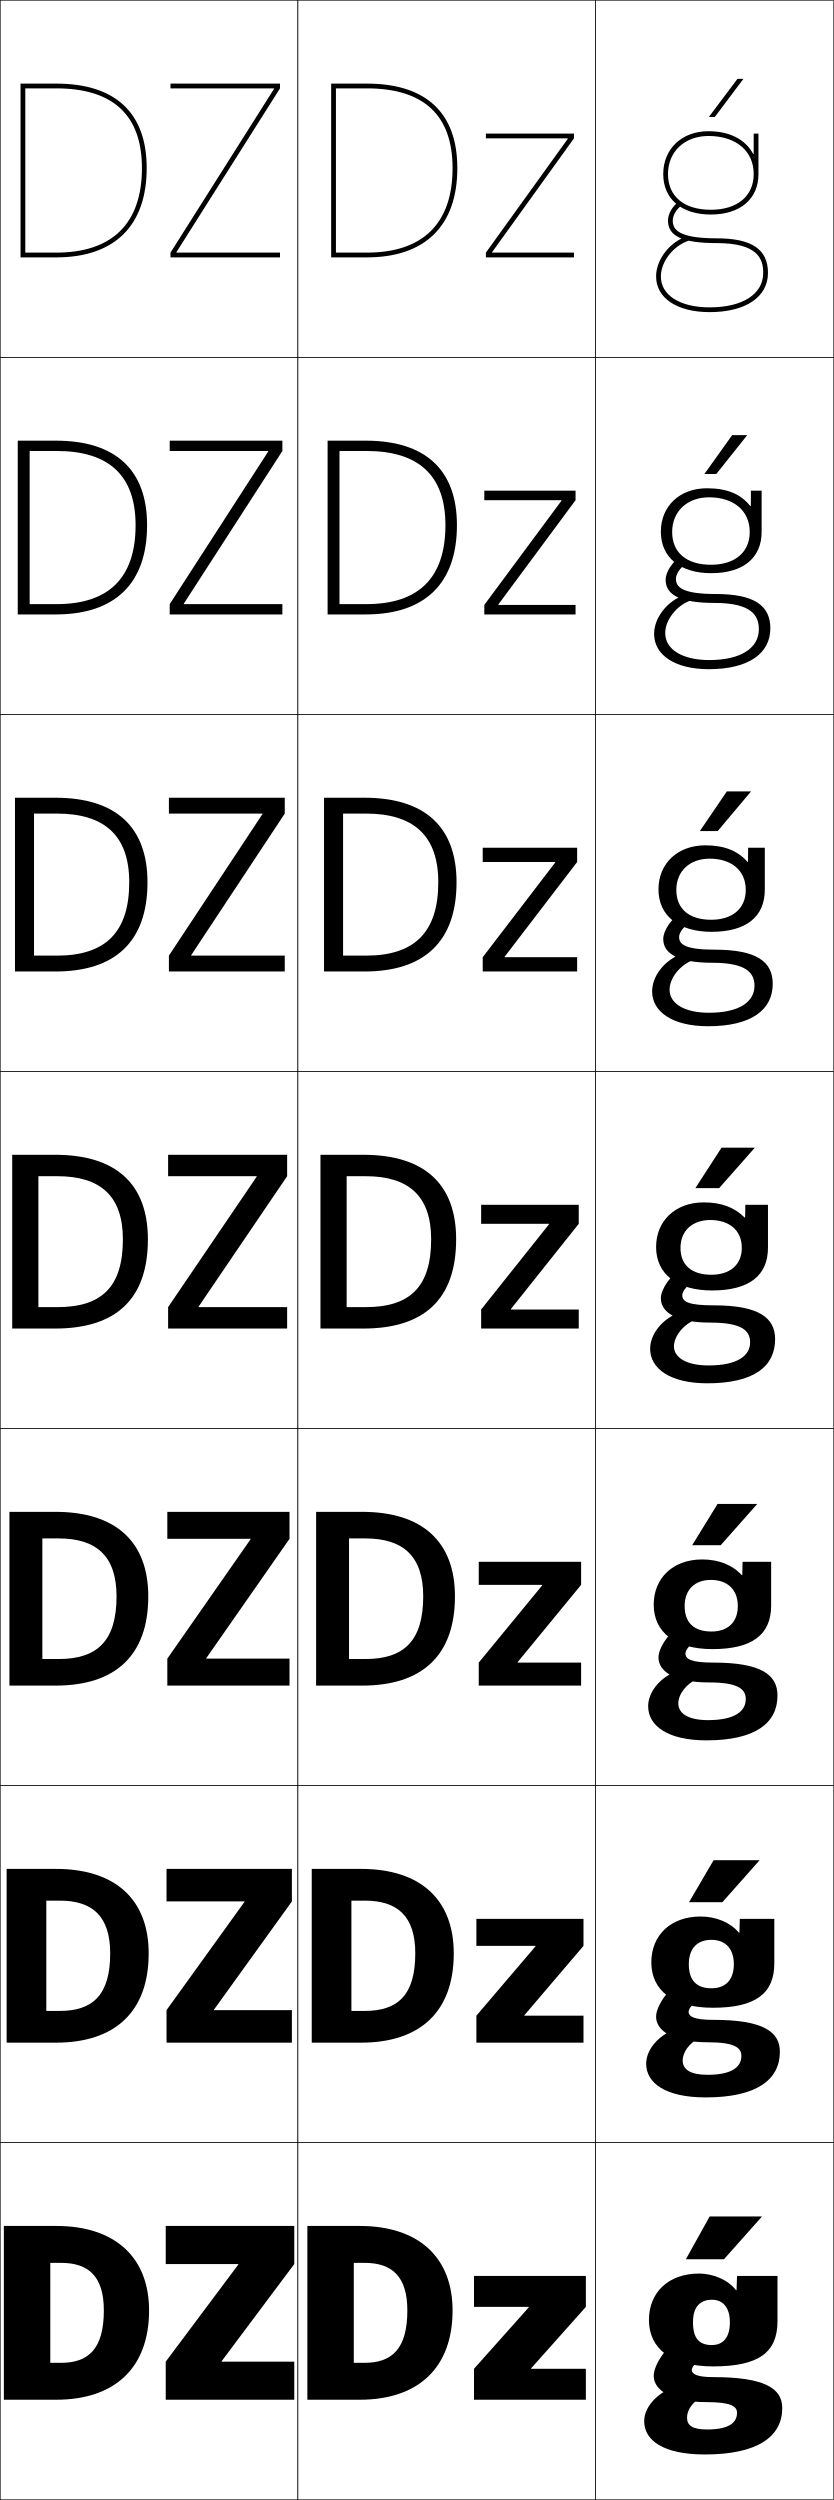
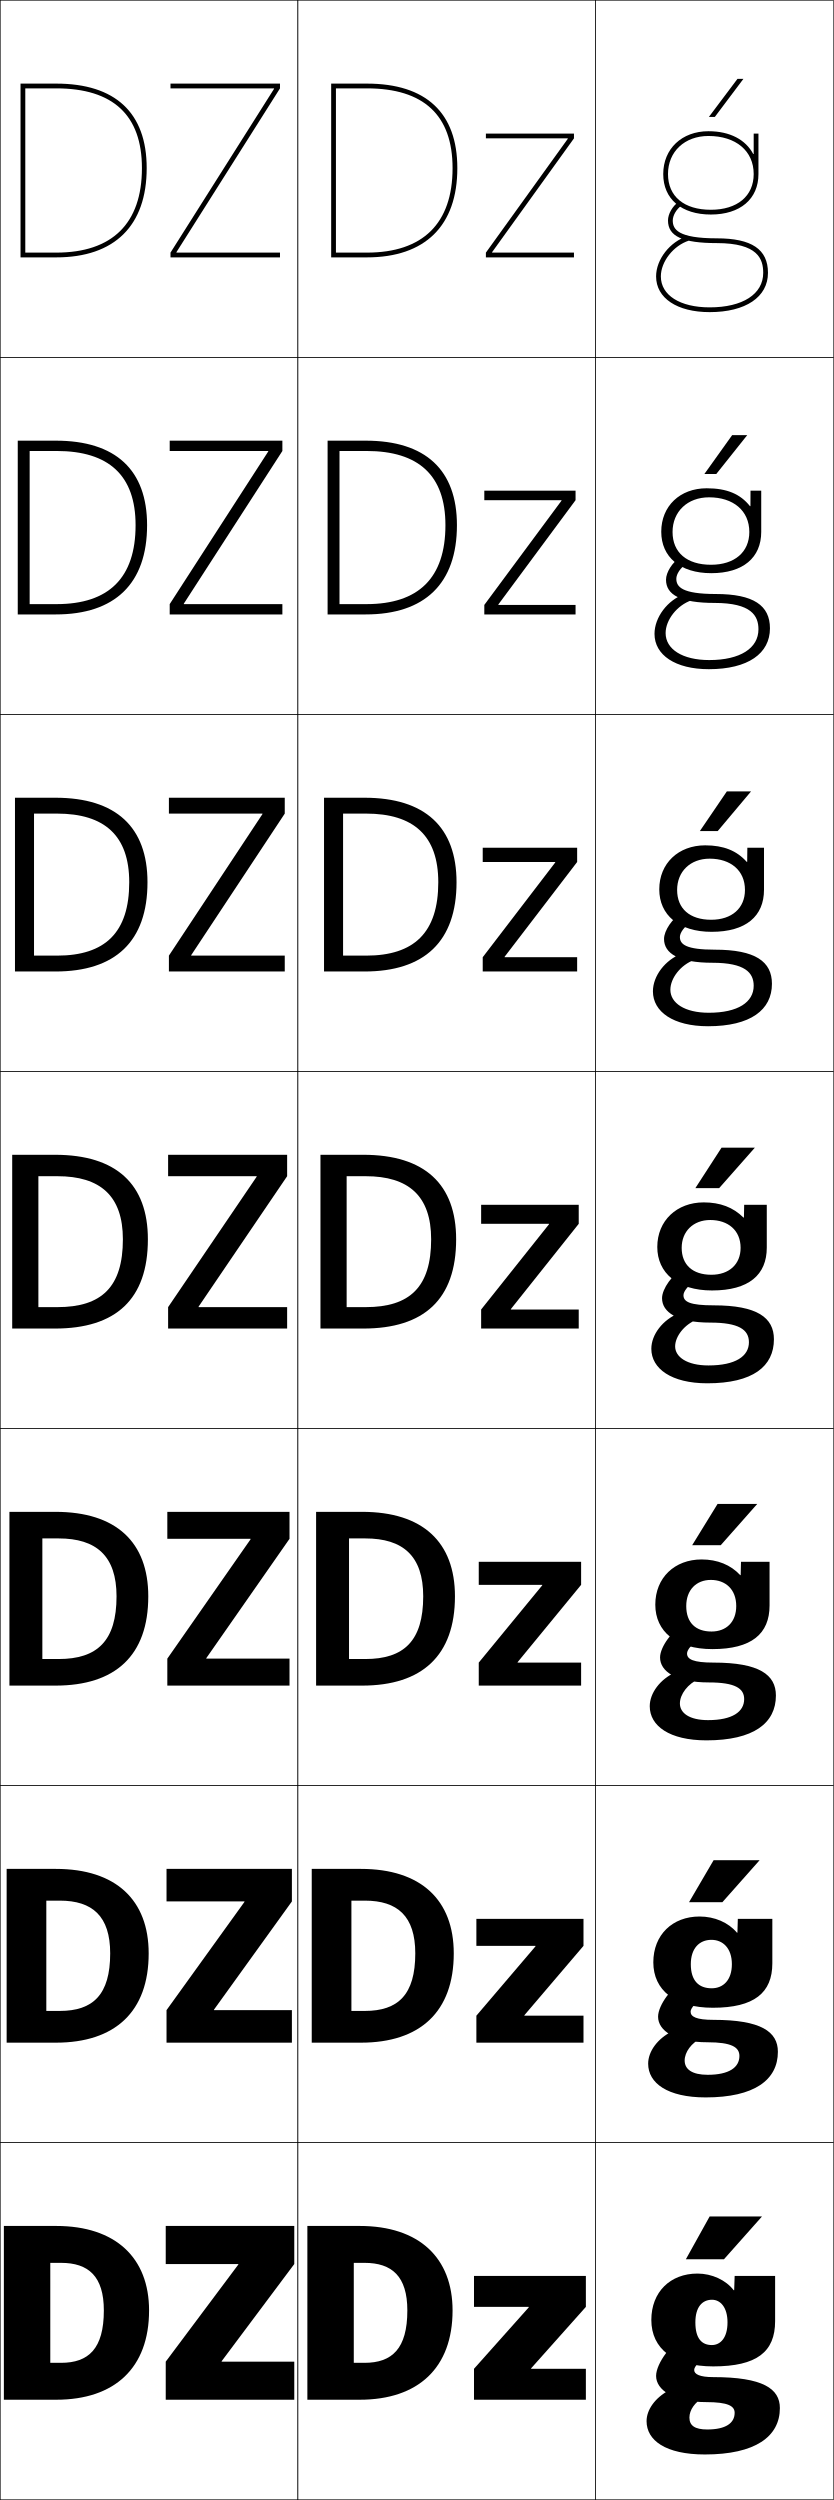
<svg xmlns="http://www.w3.org/2000/svg" width="350.25" height="1050.25" viewBox="0 0 350.25 1050.25" overflow="visible" enable-background="new 0 0 350.25 1050.25" xml:space="preserve">
  <g id="レイヤー1">
    <g>
      <rect x="0.125" y="0.125" fill="none" stroke="#000000" stroke-width="0.25" width="125" height="150" />
      <rect x="0.125" y="150.125" fill="none" stroke="#000000" stroke-width="0.25" width="125" height="150" />
      <rect x="0.125" y="300.125" fill="none" stroke="#000000" stroke-width="0.25" width="125" height="150" />
      <rect x="0.125" y="450.125" fill="none" stroke="#000000" stroke-width="0.25" width="125" height="150" />
      <rect x="0.125" y="600.125" fill="none" stroke="#000000" stroke-width="0.25" width="125" height="150" />
      <rect x="0.125" y="750.125" fill="none" stroke="#000000" stroke-width="0.25" width="125" height="150" />
      <rect x="0.125" y="900.125" fill="none" stroke="#000000" stroke-width="0.25" width="125" height="150" />
      <rect x="125.125" y="0.125" fill="none" stroke="#000000" stroke-width="0.25" width="125" height="150" />
      <rect x="125.125" y="150.125" fill="none" stroke="#000000" stroke-width="0.25" width="125" height="150" />
      <rect x="125.125" y="300.125" fill="none" stroke="#000000" stroke-width="0.25" width="125" height="150" />
      <rect x="125.125" y="450.125" fill="none" stroke="#000000" stroke-width="0.25" width="125" height="150" />
      <rect x="125.125" y="600.125" fill="none" stroke="#000000" stroke-width="0.25" width="125" height="150" />
      <rect x="125.125" y="750.125" fill="none" stroke="#000000" stroke-width="0.25" width="125" height="150" />
      <rect x="125.125" y="900.125" fill="none" stroke="#000000" stroke-width="0.25" width="125" height="150" />
      <rect x="250.125" y="0.125" fill="none" stroke="#000000" stroke-width="0.25" width="100" height="150" />
      <rect x="250.125" y="150.125" fill="none" stroke="#000000" stroke-width="0.25" width="100" height="150" />
      <rect x="250.125" y="300.125" fill="none" stroke="#000000" stroke-width="0.25" width="100" height="150" />
      <rect x="250.125" y="450.125" fill="none" stroke="#000000" stroke-width="0.25" width="100" height="150" />
      <rect x="250.125" y="600.125" fill="none" stroke="#000000" stroke-width="0.25" width="100" height="150" />
      <rect x="250.125" y="750.125" fill="none" stroke="#000000" stroke-width="0.25" width="100" height="150" />
      <rect x="250.125" y="900.125" fill="none" stroke="#000000" stroke-width="0.25" width="100" height="150" />
    </g>
    <g>
      <polygon points="304.125,949.125 320.125,931.125 298.125,931.125 288.125,949.125 " />
      <polygon points="299.792,781.458 289.458,799.125 303.458,799.125 319.125,781.458 " />
      <polygon points="301.458,631.792 290.792,649.125 302.792,649.125 318.125,631.792 " />
      <polygon points="303.125,482.125 292.125,499.125 302.125,499.125 317.125,482.125 " />
      <polygon points="301.517,349.125 315.52,332.458 305.353,332.458 294.018,349.125 " />
      <polygon points="300.909,199.125 313.916,182.792 307.582,182.792 295.911,199.125 " />
      <polygon points="300.301,49.125 312.311,33.125 309.811,33.125 297.803,49.125 " />
    </g>
    <g>
      <g>
        <path d="M21.125,950.625v42h4.5c11.581,0,18-5.914,18-22h19c0,24.104-14.404,37.5-39,37.5h-22v-73h22       c24.976,0,39,13.412,39,35.5h-19c0-14.389-6.484-20-18-20H21.125z" />
        <polygon points="93.125,991.924 123.625,951.125 123.625,935.125 69.625,935.125 69.625,951.125 100.125,951.125        100.125,951.324 69.625,992.125 69.625,1008.125 123.625,1008.125 123.625,992.125 93.125,992.125 " />
      </g>
      <g>
        <path d="M25.125,844.792c13.909,0,21.167-6.755,21.167-24.167h16.167       c0,24.481-14.099,37.5-39,37.5H2.792v-73h20.667c25.267,0,39,13.092,39,35.5H46.292       c0-15.673-7.483-22.167-21.167-22.167h-5.667v46.334H25.125z" />
        <polygon points="69.958,785.125 69.958,798.791 102.691,798.791 102.691,798.99        69.958,844.458 69.958,858.125 122.625,858.125 122.625,844.458 89.892,844.458        89.892,844.257 122.625,798.791 122.625,785.125 " />
      </g>
      <g>
        <path d="M24.625,696.958c16.237,0,24.333-7.595,24.333-26.333h13.333       c0,24.858-13.792,37.5-39,37.5H3.958v-73h19.333c25.559,0,39,12.771,39,35.5H48.958       c0-16.956-8.48-24.333-24.333-24.333h-6.833v50.666H24.625z" />
        <polygon points="70.292,635.125 70.292,646.458 105.258,646.458 105.258,646.657        70.292,696.792 70.292,708.125 121.625,708.125 121.625,696.792 86.658,696.792        86.658,696.591 121.625,646.458 121.625,635.125 " />
      </g>
      <g>
        <path d="M24.125,549.125c18.564,0,27.5-8.436,27.5-28.5h10.5c0,25.236-13.486,37.5-39,37.5h-18v-73h18       c25.85,0,39,12.451,39,35.5h-10.5c0-18.24-9.479-26.5-27.5-26.5h-8v55H24.125z" />
        <polygon points="70.625,485.125 70.625,494.125 107.824,494.125 107.824,494.324 70.625,549.125 70.625,558.125        120.625,558.125 120.625,549.125 83.425,549.125 83.425,548.924 120.625,494.125 120.625,485.125 " />
      </g>
      <g>
        <path d="M14.292,341.792v59.667h9.667c20.227,0,30.333-9.716,30.333-30.833h7.667       c0,24.885-13.489,37.5-38.667,37.5h-17v-73h17c25.52,0,38.667,12.393,38.667,35.5h-7.667       c0-19.57-10.356-28.833-30.333-28.833H14.292z" />
        <polygon points="110.257,341.991 70.958,401.458 70.958,408.125 119.625,408.125        119.625,401.458 80.325,401.458 80.325,401.257 119.625,341.792 119.625,335.125        70.958,335.125 70.958,341.792 110.257,341.792 " />
      </g>
      <g>
        <path d="M12.458,189.458v64.333h11.333c21.888,0,33.167-10.997,33.167-33.167h4.833       c0,24.533-13.492,37.5-38.333,37.5h-16v-73h16c25.189,0,38.333,12.334,38.333,35.5h-4.833       c0-20.9-11.234-31.167-33.167-31.167H12.458z" />
        <polygon points="112.691,189.658 71.292,253.792 71.292,258.125 118.625,258.125 118.625,253.792        77.225,253.792 77.225,253.591 118.625,189.458 118.625,185.125 71.292,185.125        71.292,189.458 112.691,189.458 " />
      </g>
      <g>
        <g>
          <path d="M10.625,37.125h13c23.888,0,36,11.27,36,33.5h2c0-23.225-13.141-35.5-38-35.5h-15v73h15        c24.505,0,38-13.318,38-37.5h-2c0,23.223-12.449,35.5-36,35.5h-13V37.125z" />
        </g>
        <polygon points="115.125,37.324 71.625,106.125 71.625,108.125 117.625,108.125 117.625,106.125 74.125,106.125        74.125,105.924 117.625,37.125 117.625,35.125 71.625,35.125 71.625,37.125 115.125,37.125 " />
      </g>
    </g>
    <g>
      <g>
        <path d="M148.625,950.625v42h4.5c11.581,0,18-5.914,18-22h19c0,24.104-14.404,37.5-39,37.5h-22v-73h22       c24.976,0,39,13.412,39,35.5h-19c0-14.389-6.484-20-18-20H148.625z" />
        <polygon points="223.125,995.125 246.125,995.125 246.125,1008.125 199.125,1008.125 199.125,995.125 222.125,969.326        222.125,969.125 199.125,969.125 199.125,956.125 246.125,956.125 246.125,969.125 223.125,994.926 " />
      </g>
      <g>
        <path d="M153.292,844.792c13.909,0,21.167-6.755,21.167-24.167h16.167       c0,24.481-14.098,37.5-39,37.5h-20.667v-73h20.667c25.267,0,39,13.092,39,35.5h-16.167       c0-15.673-7.482-22.167-21.167-22.167H147.625v46.334H153.292z" />
        <polygon points="220.292,846.791 245.125,846.791 245.125,858.125 200.125,858.125 200.125,846.791        224.958,817.659 224.958,817.458 200.125,817.458 200.125,806.125 245.125,806.125        245.125,817.458 220.292,846.592 " />
      </g>
      <g>
        <path d="M153.458,696.958c16.237,0,24.333-7.595,24.333-26.333H191.125       c0,24.858-13.792,37.5-39,37.5h-19.333v-73H152.125c25.558,0,39,12.771,39,35.5h-13.333       c0-16.956-8.481-24.333-24.333-24.333H146.625v50.666H153.458z" />
        <polygon points="217.458,698.458 244.125,698.458 244.125,708.125 201.125,708.125 201.125,698.458        227.792,665.993 227.792,665.792 201.125,665.792 201.125,656.125 244.125,656.125 244.125,665.792        217.458,698.259 " />
      </g>
      <g>
        <path d="M153.625,549.125c18.564,0,27.5-8.436,27.5-28.5h10.5c0,25.236-13.486,37.5-39,37.5h-18v-73h18       c25.85,0,39,12.451,39,35.5h-10.5c0-18.24-9.479-26.5-27.5-26.5h-8v55H153.625z" />
        <polygon points="202.125,506.125 243.125,506.125 243.125,514.125 214.625,549.926 214.625,550.125 243.125,550.125        243.125,558.125 202.125,558.125 202.125,550.125 230.625,514.326 230.625,514.125 202.125,514.125 " />
      </g>
      <g>
        <path d="M144.125,341.792v59.667h9.666c20.227,0,30.333-9.716,30.333-30.833h7.667       c0,24.885-13.489,37.5-38.667,37.5h-17v-73h17c25.52,0,38.667,12.393,38.667,35.5h-7.667       c0-19.57-10.356-28.833-30.333-28.833H144.125z" />
        <polygon points="233.254,362.326 233.254,362.125 202.792,362.125 202.792,356.125        242.458,356.125 242.458,362.125 211.995,401.926 211.995,402.125 242.458,402.125        242.458,408.125 202.792,408.125 202.792,402.125 " />
      </g>
      <g>
        <path d="M142.625,189.458v64.333h11.333c21.889,0,33.167-10.997,33.167-33.167h4.833       c0,24.533-13.492,37.5-38.333,37.5h-16v-73h16c25.189,0,38.333,12.334,38.333,35.5H187.125       c0-20.9-11.234-31.167-33.167-31.167H142.625z" />
        <polygon points="235.885,210.326 235.885,210.125 203.458,210.125 203.458,206.125 241.792,206.125        241.792,210.125 209.365,253.926 209.365,254.125 241.792,254.125 241.792,258.125        203.458,258.125 203.458,254.125 " />
      </g>
      <g>
        <path d="M141.125,37.125h13c23.888,0,36,11.27,36,33.5h2c0-23.225-13.141-35.5-38-35.5h-15v73h15       c24.505,0,38-13.318,38-37.5h-2c0,23.223-12.449,35.5-36,35.5h-13V37.125z" />
        <polygon points="238.515,58.326 204.125,106.125 204.125,108.125 241.125,108.125 241.125,106.125        206.735,106.125 206.735,105.926 241.125,58.125 241.125,56.125 204.125,56.125 204.125,58.125        238.515,58.125 " />
      </g>
    </g>
    <g>
-       <path d="M299.125,966.125c-5.169,0-8,3.122-8,9.5l-18.5-1c0-11.632,8.229-19.5,21-19.5      c6.222,0,12.347,2.767,15.6,7h0.2l0.2-6h17v19c0,13.032-7.724,18.999-27,18.999      c-17.483,0-27-7.345-27-19.499l18.5,1c0,6.89,2.755,9.532,7.92,9.532      c4.612,0,7.58-3.027,7.58-9.532C306.625,969.298,303.634,966.125,299.125,966.125z" />
-       <path d="M294.625,1007.124c-3.697,1.994-6,5.305-6,8.5c0,3.33,2.222,5,8.5,5      c8.713,0,12.5-2.648,12.5-7c0-2.832-2.702-4.5-13-4.5c-14.565,0-22-5.08-22-11      c0-5.33,6.83-14.537,13-17l11,7c-5.806,3.516-8,6.025-8,7.5c0,1.767,2.284,3,9,3      c21.895,0,29,4.862,29,13c0,12.015-10.36,19.5-32.5,19.5c-17.562,0-25.5-5.951-25.5-14      c0-4.715,3.475-9.759,9.5-13L294.625,1007.124z" />
+       <path d="M316.625,64.695V56.125h2v17c0,10.486-7.664,17-20,17c-12.336,0-20-6.514-20-17h2      c0,9.394,6.729,15,18,15c11.103,0,18-5.748,18-15c0-9.719-7.458-16-19-16      c-10.009,0-17,6.58-17,16h-2c0-10.598,7.813-18,19-18c9.065,0,15.632,3.581,18.8,9.57      H316.625z" />
+       <path d="M320.625,114.625c0-5.82-2.217-12.5-19.5-12.5c-14.369,0-20.5-2.841-20.5-9.5      c0-2.725,1.861-6.014,4.424-7.818l1.151,1.637      C284.162,87.877,282.625,90.535,282.625,92.625c0,3.709,2.198,7.5,18.5,7.5      c14.668,0,21.5,4.607,21.5,14.5c0,10.178-9.388,16.5-24.5,16.5c-13.668,0-22.5-5.887-22.5-15      c0-7.145,5.796-14.591,13.196-16.953l0.608,1.906      C282.92,103.156,277.625,109.906,277.625,116.125c0,7.896,8.047,13,20.5,13      C312.004,129.125,320.625,123.569,320.625,114.625z" />
+     </g>
+     <g>
+       <path d="M299.125,966.125c-4.169,0-7,3.121-7,9.5l-18.5-1c0-11.784,7.962-19.5,19.375-19.5      c6.067,0,11.93,2.714,15.225,7h0.2l0.2-6h17v19c0,12.887-7.667,18.999-26,18.999      c-16.483,0-26-7.345-26-19.499l18.5,1c0,6.89,2.755,9.532,6.92,9.532      c3.612,0,6.58-3.027,6.58-9.532C305.625,969.298,302.634,966.125,299.125,966.125z" />
+       <path d="M295.625,1007.124c-3.697,1.994-6,5.305-6,8.5c0,3.33,2.222,5,7.5,5      c7.713,0,11.5-2.648,11.5-7c0-2.832-2.702-4.5-12-4.5c-13.565,0-21-5.08-21-11      c0-5.331,6.83-14.537,13-17l11,7c-5.806,3.516-8,6.025-8,7.5c0,1.766,2.284,3,8,3      c20.895,0,28,4.862,28,13c0,12.015-10.36,19.5-31.5,19.5c-16.562,0-24.5-5.951-24.5-14      c0-4.714,3.475-9.759,9.5-13L295.625,1007.124z" />
    </g>
    <g>
      <g>
-         <path d="M310.625,811.916l0.166-5.791h14.5v18.666c0,12.608-7.777,18.666-25.833,18.666       c-16.562,0-25.833-7.206-25.833-19.082l15.75,0.783       c0,7.089,3.48,10.121,9.6,10.121c5.631,0,9.316-3.369,9.316-10.121       c0-6.699-3.77-10.233-9.417-10.233c-5.907,0-9.5,3.561-9.5,10.233L273.625,824.375       c0-11.46,8.229-19.25,20.667-19.25c6.616,0,12.525,2.528,16.132,6.791H310.625z" />
-         <path d="M311.458,863.707c0-3.595-3.091-5.75-14.25-5.75       c-14.441,0-21.583-4.794-21.583-10.749c0-4.877,6.039-13.098,11.657-15.473       l9.353,6.11c-5.261,3.215-7.343,5.768-7.343,7.278       c0,2.109,2.437,3.417,10.417,3.417c21.011,0,27.917,5.031,27.917,13.417       c0,11.8-9.84,19.166-31.167,19.166c-16.908,0-25-6.027-25-14.167       c0-5.122,3.899-10.566,10.201-13.659l12.181,2.902       c-4.211,2.007-7.049,5.891-7.049,9.424c0,3.743,3.17,6,10.5,6       C307.222,871.624,311.458,868.469,311.458,863.707z" />
+         <path d="M309.791,811.916l0.168-5.791h14.5v18.667       c0,12.403-7.629,18.666-25,18.666c-15.851,0-25-7.37-25-19.083l15.75,0.784       c0,6.962,3.369,10.12,8.767,10.12c4.9,0,8.484-3.491,8.484-10.12       c0-6.7-3.771-10.234-8.584-10.234c-5.171,0-8.667,3.689-8.667,10.234l-15.75-0.784       c0-11.561,8.05-19.25,19.417-19.25c6.346,0,12.08,2.494,15.717,6.791H309.791z" />
+         <path d="M310.625,863.708c0-3.67-3.254-5.75-13.417-5.75c-13.689,0-20.75-4.851-20.75-10.75       c0-4.877,6.038-13.098,11.657-15.472l9.353,6.109       c-5.262,3.215-7.343,5.769-7.343,7.278c0,2.108,2.438,3.417,9.583,3.417       c20,0,27.083,4.959,27.083,13.417c0,11.8-9.841,19.166-30.333,19.166       c-16.075,0-24.167-6.027-24.167-14.166c0-5.122,3.899-10.567,10.202-13.659       l12.181,2.901c-4.211,2.007-7.049,5.891-7.049,9.424c0,3.674,3.096,6,9.667,6       C306.24,871.624,310.625,868.557,310.625,863.708z" />
      </g>
      <g>
-         <path d="M311.825,661.707l0.133-5.582h12v18.333c0,12.184-7.831,18.333-24.667,18.333       c-15.64,0-24.667-7.068-24.667-18.666l13,0.567       c0,7.286,4.204,10.71,11.28,10.71c6.648,0,11.053-3.712,11.053-10.71       c0-7.072-4.549-10.968-11.333-10.968c-6.646,0-11,4-11,10.968l-13-0.567       c0-11.287,8.228-19,20.333-19c7.011,0,12.702,2.291,16.666,6.582H311.825z" />
-         <path d="M313.291,713.791c0-4.358-3.479-7-15.5-7c-14.317,0-21.167-4.508-21.167-10.5       c0-4.422,5.246-11.658,10.313-13.943l7.706,5.22       c-4.718,2.915-6.687,5.511-6.687,7.058c0,2.451,2.591,3.833,11.833,3.833       c20.127,0,26.833,5.2,26.833,13.833c0,11.586-9.32,18.834-29.833,18.834       c-16.255,0-24.5-6.104-24.5-14.334c0-5.529,4.324-11.375,10.902-14.318l9.862,2.804       c-4.725,2.021-8.098,6.477-8.098,10.349c0,4.154,4.12,7,12.5,7       C308.606,722.625,313.291,718.963,313.291,713.791z" />
+         <path d="M311.158,661.707l0.134-5.582h12v18.334c0,11.92-7.589,18.332-24,18.332       c-15.218,0-24-7.395-24-18.666l13,0.568c0,7.035,3.982,10.709,10.613,10.709       c6.187,0,10.387-3.956,10.387-10.709c0-7.073-4.55-10.969-10.667-10.969       c-6.174,0-10.333,4.258-10.333,10.969l-13-0.568c0-11.338,8.138-19,19.458-19       c6.626,0,12.23,2.273,16.208,6.582H311.158z" />
+         <path d="M312.625,713.791c0-4.506-3.807-7-14.833-7c-13.812,0-20.5-4.619-20.5-10.5       c0-4.422,5.246-11.658,10.313-13.943l7.706,5.22       C290.594,690.482,288.625,693.078,288.625,694.625c0,2.45,2.591,3.833,11.167,3.833       c19.106,0,26.167,5.056,26.167,13.833c0,11.586-9.32,18.834-29.167,18.834       c-15.588,0-23.834-6.104-23.834-14.334c0-5.529,4.323-11.375,10.903-14.318       l9.862,2.804C288.998,707.297,285.625,711.753,285.625,715.625c0,4.016,3.971,7,11.833,7       C307.643,722.625,312.625,719.137,312.625,713.791z" />
      </g>
      <g>
-         <path d="M313.025,511.499L313.125,506.125h9.5v18c0,11.759-7.886,18-23.5,18       c-14.719,0-23.5-6.931-23.5-18.25l10.25,0.352c0,7.484,4.929,11.298,12.96,11.298       c7.666,0,12.79-4.054,12.79-11.298c0-7.445-5.328-11.701-13.25-11.701       c-7.384,0-12.5,4.438-12.5,11.701L275.625,523.875c0-11.114,8.227-18.75,20-18.75       c7.405,0,12.88,2.054,17.199,6.374H313.025z" />
-         <path d="M315.125,563.875c0-5.122-3.867-8.25-16.75-8.25c-14.192,0-20.75-4.222-20.75-10.25       c0-3.969,4.454-10.219,8.971-12.415l6.059,4.329       C288.481,539.903,286.625,542.543,286.625,544.125c0,2.794,2.744,4.25,13.25,4.25       c19.244,0,25.75,5.37,25.75,14.25c0,11.37-8.8,18.5-28.5,18.5c-15.602,0-24-6.181-24-14.5       c0-5.938,4.748-12.183,11.604-14.979l7.543,2.706       c-5.238,2.033-9.146,7.062-9.146,11.272c0,4.567,5.069,8,14.5,8       C309.991,573.625,315.125,569.456,315.125,563.875z" />
+         <path d="M312.525,511.499L312.625,506.125h9.5v18c0,11.438-7.549,18-23,18       c-14.584,0-23-7.419-23-18.25l10.25,0.352c0,7.108,4.597,11.298,12.46,11.298       c7.474,0,12.29-4.42,12.29-11.298c0-7.445-5.328-11.701-12.75-11.701       c-7.176,0-12,4.824-12,11.701L276.125,523.875c0-11.114,8.227-18.75,19.5-18.75       c6.905,0,12.38,2.054,16.699,6.374H312.525z" />
+         <path d="M314.625,563.875c0-5.344-4.359-8.25-16.25-8.25c-13.936,0-20.25-4.39-20.25-10.25       c0-3.969,4.454-10.219,8.971-12.415l6.059,4.329       C288.981,539.903,287.125,542.543,287.125,544.125c0,2.793,2.744,4.25,12.75,4.25       c18.213,0,25.25,5.153,25.25,14.25c0,11.37-8.8,18.5-28,18.5c-15.102,0-23.5-6.181-23.5-14.5       c0-5.938,4.748-12.183,11.604-14.978l7.543,2.705       c-5.238,2.033-9.146,7.062-9.146,11.272c0,4.359,4.845,8,14,8       C309.045,573.625,314.625,569.718,314.625,563.875z" />
      </g>
      <g>
-         <path d="M314.226,362.064l0.066-5.939h7v17.667c0,11.334-7.812,17.666-22.334,17.666       c-13.924,0-22.333-6.791-22.333-17.833l7.5,0.234       c0,8.12,5.529,12.532,14.64,12.532c8.812,0,14.527-4.619,14.527-12.532       c0-8.203-6.038-13.134-15.167-13.134c-8.259,0-14,5.152-14,13.134l-7.5-0.234       c0-10.942,8.089-18.5,19.667-18.5c7.958,0,13.558,2.235,17.732,6.939H314.226z" />
-         <path d="M316.958,414.125c0-5.354-3.316-9.667-17.666-9.667       c-14.251,0-20.667-3.762-20.667-10c0-3.554,3.59-8.816,7.455-10.882l4.423,3.431       c-3.462,2.221-5.211,4.867-5.211,6.618c0,3.099,2.562,5.333,15,5.333       c17.719,0,24.333,5.116,24.333,14.334c0,10.973-8.996,17.833-27.167,17.833       c-14.957,0-23.5-6.083-23.5-14.667c0-6.34,5.098-12.986,12.135-15.637l5.231,2.44       c-5.662,2.048-10.032,7.651-10.032,12.531c0,5.677,6.062,9.666,16.5,9.666       C310.662,425.458,316.958,420.827,316.958,414.125z" />
+         <path d="M313.958,356.125h7v17.667c0,11.121-7.587,17.667-22,17.667       c-13.835,0-22-7.117-22-17.833l7.5,0.234c0,7.87,5.308,12.532,14.307,12.532       c8.684,0,14.193-4.863,14.193-12.532c0-8.203-6.038-13.134-14.833-13.134       c-8.121,0-13.667,5.41-13.667,13.134l-7.5-0.234c0-10.942,8.047-18.5,19.292-18.5       c7.709,0,13.266,2.235,17.44,6.939h0.201L313.958,356.125z" />
+         <path d="M316.625,414.125c0-5.503-3.646-9.667-17.333-9.667       c-14.081,0-20.333-3.873-20.333-10c0-3.554,3.59-8.817,7.455-10.883l4.423,3.432       C287.375,389.228,285.625,391.874,285.625,393.625c0,3.099,2.562,5.333,14.667,5.333       c17.031,0,24,4.972,24,14.333c0,10.973-8.996,17.833-26.833,17.833       c-14.624,0-23.167-6.083-23.167-14.667c0-6.441,5.097-13.192,12.134-15.881       l5.231,2.684C285.995,405.309,281.625,410.912,281.625,415.792       c0,5.539,5.912,9.667,16.167,9.667C310.031,425.458,316.625,421.001,316.625,414.125z" />
      </g>
      <g>
-         <path d="M315.426,212.63l0.033-6.505h4.5v17.333       c0,10.911-7.738,17.333-21.167,17.333c-13.13,0-21.167-6.652-21.167-17.417       l4.75,0.117c0,8.756,6.129,13.766,16.32,13.766       c9.958,0,16.264-5.184,16.264-13.766c0-8.961-6.748-14.567-17.084-14.567       c-9.134,0-15.5,5.866-15.5,14.567l-4.75-0.117c0-10.77,7.951-18.25,19.333-18.25       c8.512,0,14.236,2.417,18.266,7.505H315.426z" />
-         <path d="M318.791,264.375c0-5.587-2.766-11.083-18.583-11.083       c-14.31,0-20.583-3.302-20.583-9.75c0-3.139,2.726-7.415,5.94-9.35       l2.787,2.534c-2.75,1.828-4.394,4.479-4.394,6.4       c0,3.404,2.38,6.417,16.75,6.417c16.194,0,22.917,4.862,22.917,14.417       c0,10.575-9.191,17.167-25.833,17.167c-14.312,0-23-5.985-23-14.833       c0-6.743,5.447-13.789,12.665-16.295l2.92,2.173       c-6.085,2.062-10.918,8.239-10.918,13.789c0,6.787,7.054,11.333,18.5,11.333       C311.333,277.292,318.791,272.198,318.791,264.375z" />
+         <path d="M315.291,206.125h4.5v17.333c0,10.804-7.625,17.333-21,17.333       c-13.085,0-21-6.815-21-17.417l4.75,0.117       c0,8.632,6.018,13.766,16.153,13.766c9.894,0,16.097-5.306,16.097-13.766       c0-8.961-6.748-14.567-16.917-14.567c-9.065,0-15.333,5.995-15.333,14.567       L277.792,223.375c0-10.771,7.867-18.25,19.083-18.25c8.512,0,14.153,2.417,18.182,7.504       h0.201L315.291,206.125z" />
+         <path d="M274.958,266.292c0-6.945,5.447-14.202,12.665-16.784l2.92,2.662       c-6.085,2.063-10.918,8.239-10.918,13.789c0,6.717,6.98,11.333,18.333,11.333       c13.06,0,20.667-5.006,20.667-12.917c0-5.662-2.932-11.083-18.417-11.083       c-14.225,0-20.417-3.357-20.417-9.75c0-3.139,2.726-7.416,5.94-9.351       l2.787,2.534c-2.75,1.827-4.394,4.479-4.394,6.4       c0,3.404,2.38,6.417,16.583,6.417c15.85,0,22.75,4.789,22.75,14.417       c0,10.575-9.192,17.167-25.667,17.167       C283.646,281.125,274.958,275.14,274.958,266.292z" />
      </g>
-     </g>
-     <g>
-       <path d="M316.625,64.695V56.125h2v17c0,10.486-7.664,17-20,17c-12.336,0-20-6.514-20-17h2      c0,9.393,6.729,15,18,15c11.104,0,18-5.748,18-15c0-9.72-7.458-16-19-16      c-10.009,0-17,6.58-17,16h-2c0-10.598,7.813-18,19-18c9.065,0,15.632,3.581,18.8,9.57      H316.625z" />
-       <path d="M320.625,114.625c0-5.82-2.217-12.5-19.5-12.5c-14.369,0-20.5-2.842-20.5-9.5      c0-2.725,1.861-6.014,4.424-7.818l1.151,1.637      C284.162,87.877,282.625,90.535,282.625,92.625c0,3.709,2.198,7.5,18.5,7.5      c14.668,0,21.5,4.607,21.5,14.5c0,10.178-9.388,16.5-24.5,16.5c-13.668,0-22.5-5.888-22.5-15      c0-7.145,5.796-14.591,13.196-16.953l0.608,1.906      C282.92,103.155,277.625,109.906,277.625,116.125c0,7.896,8.047,13,20.5,13      C312.004,129.125,320.625,123.568,320.625,114.625z" />
    </g>
  </g>
</svg>
